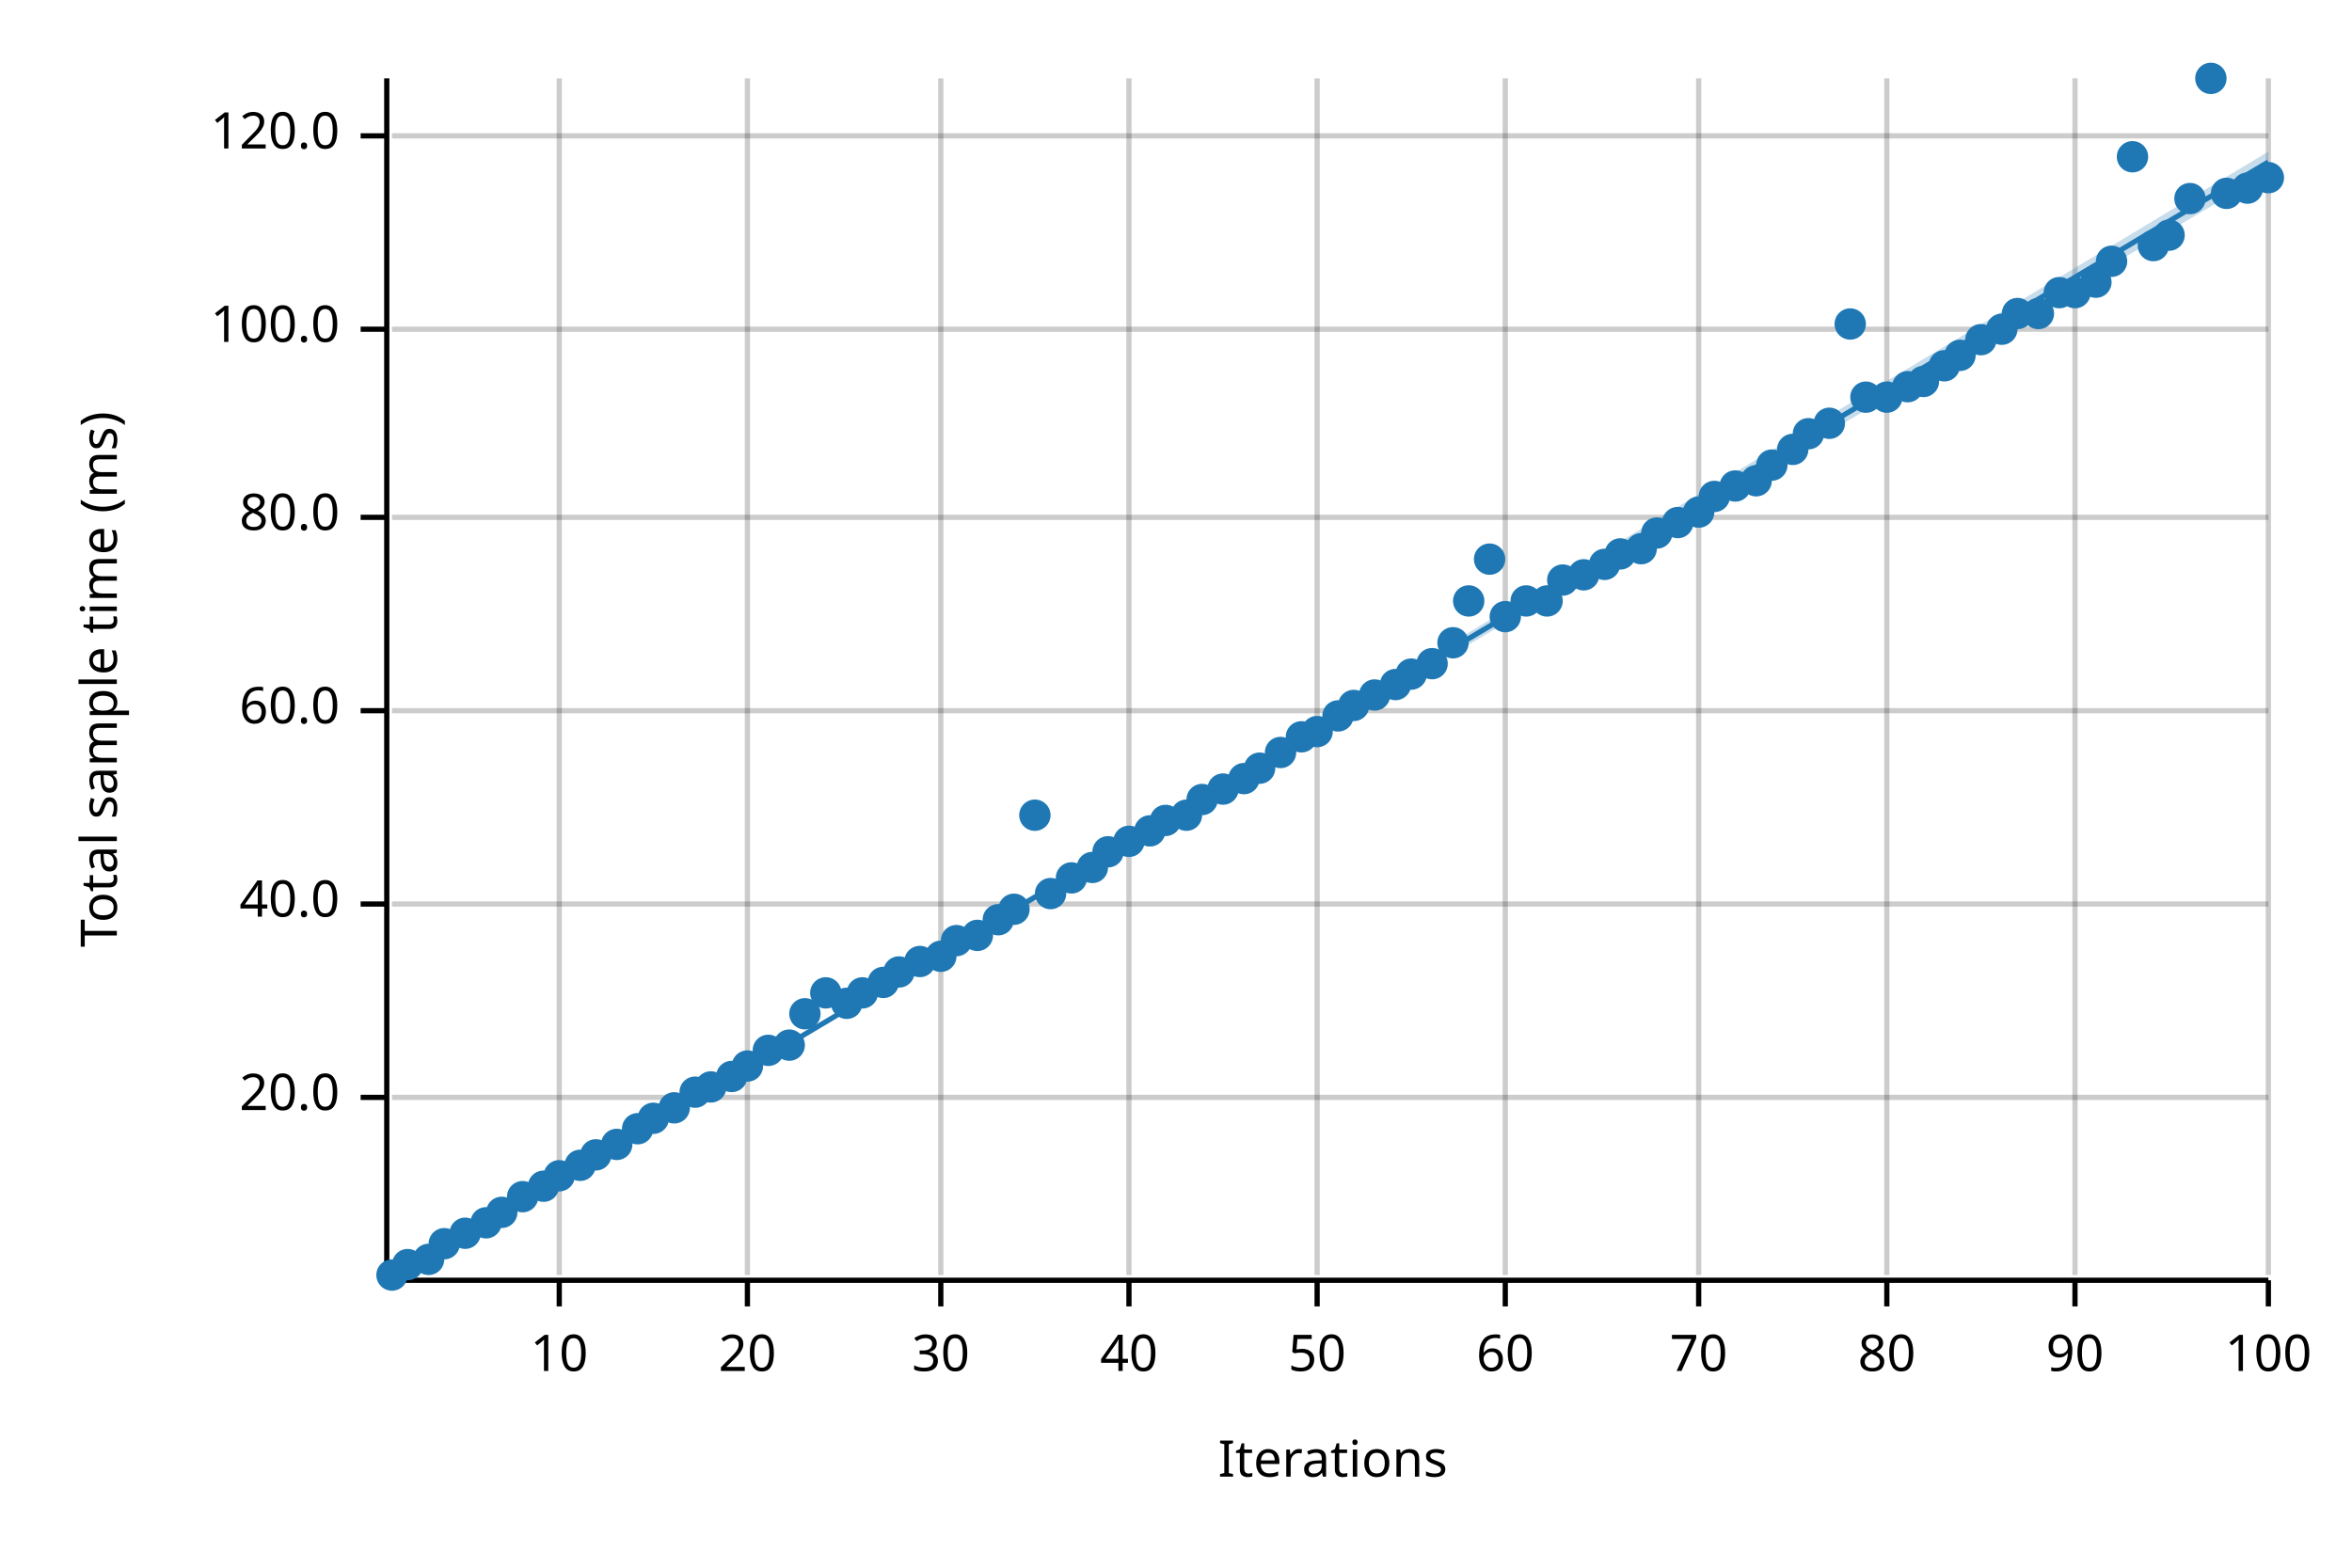
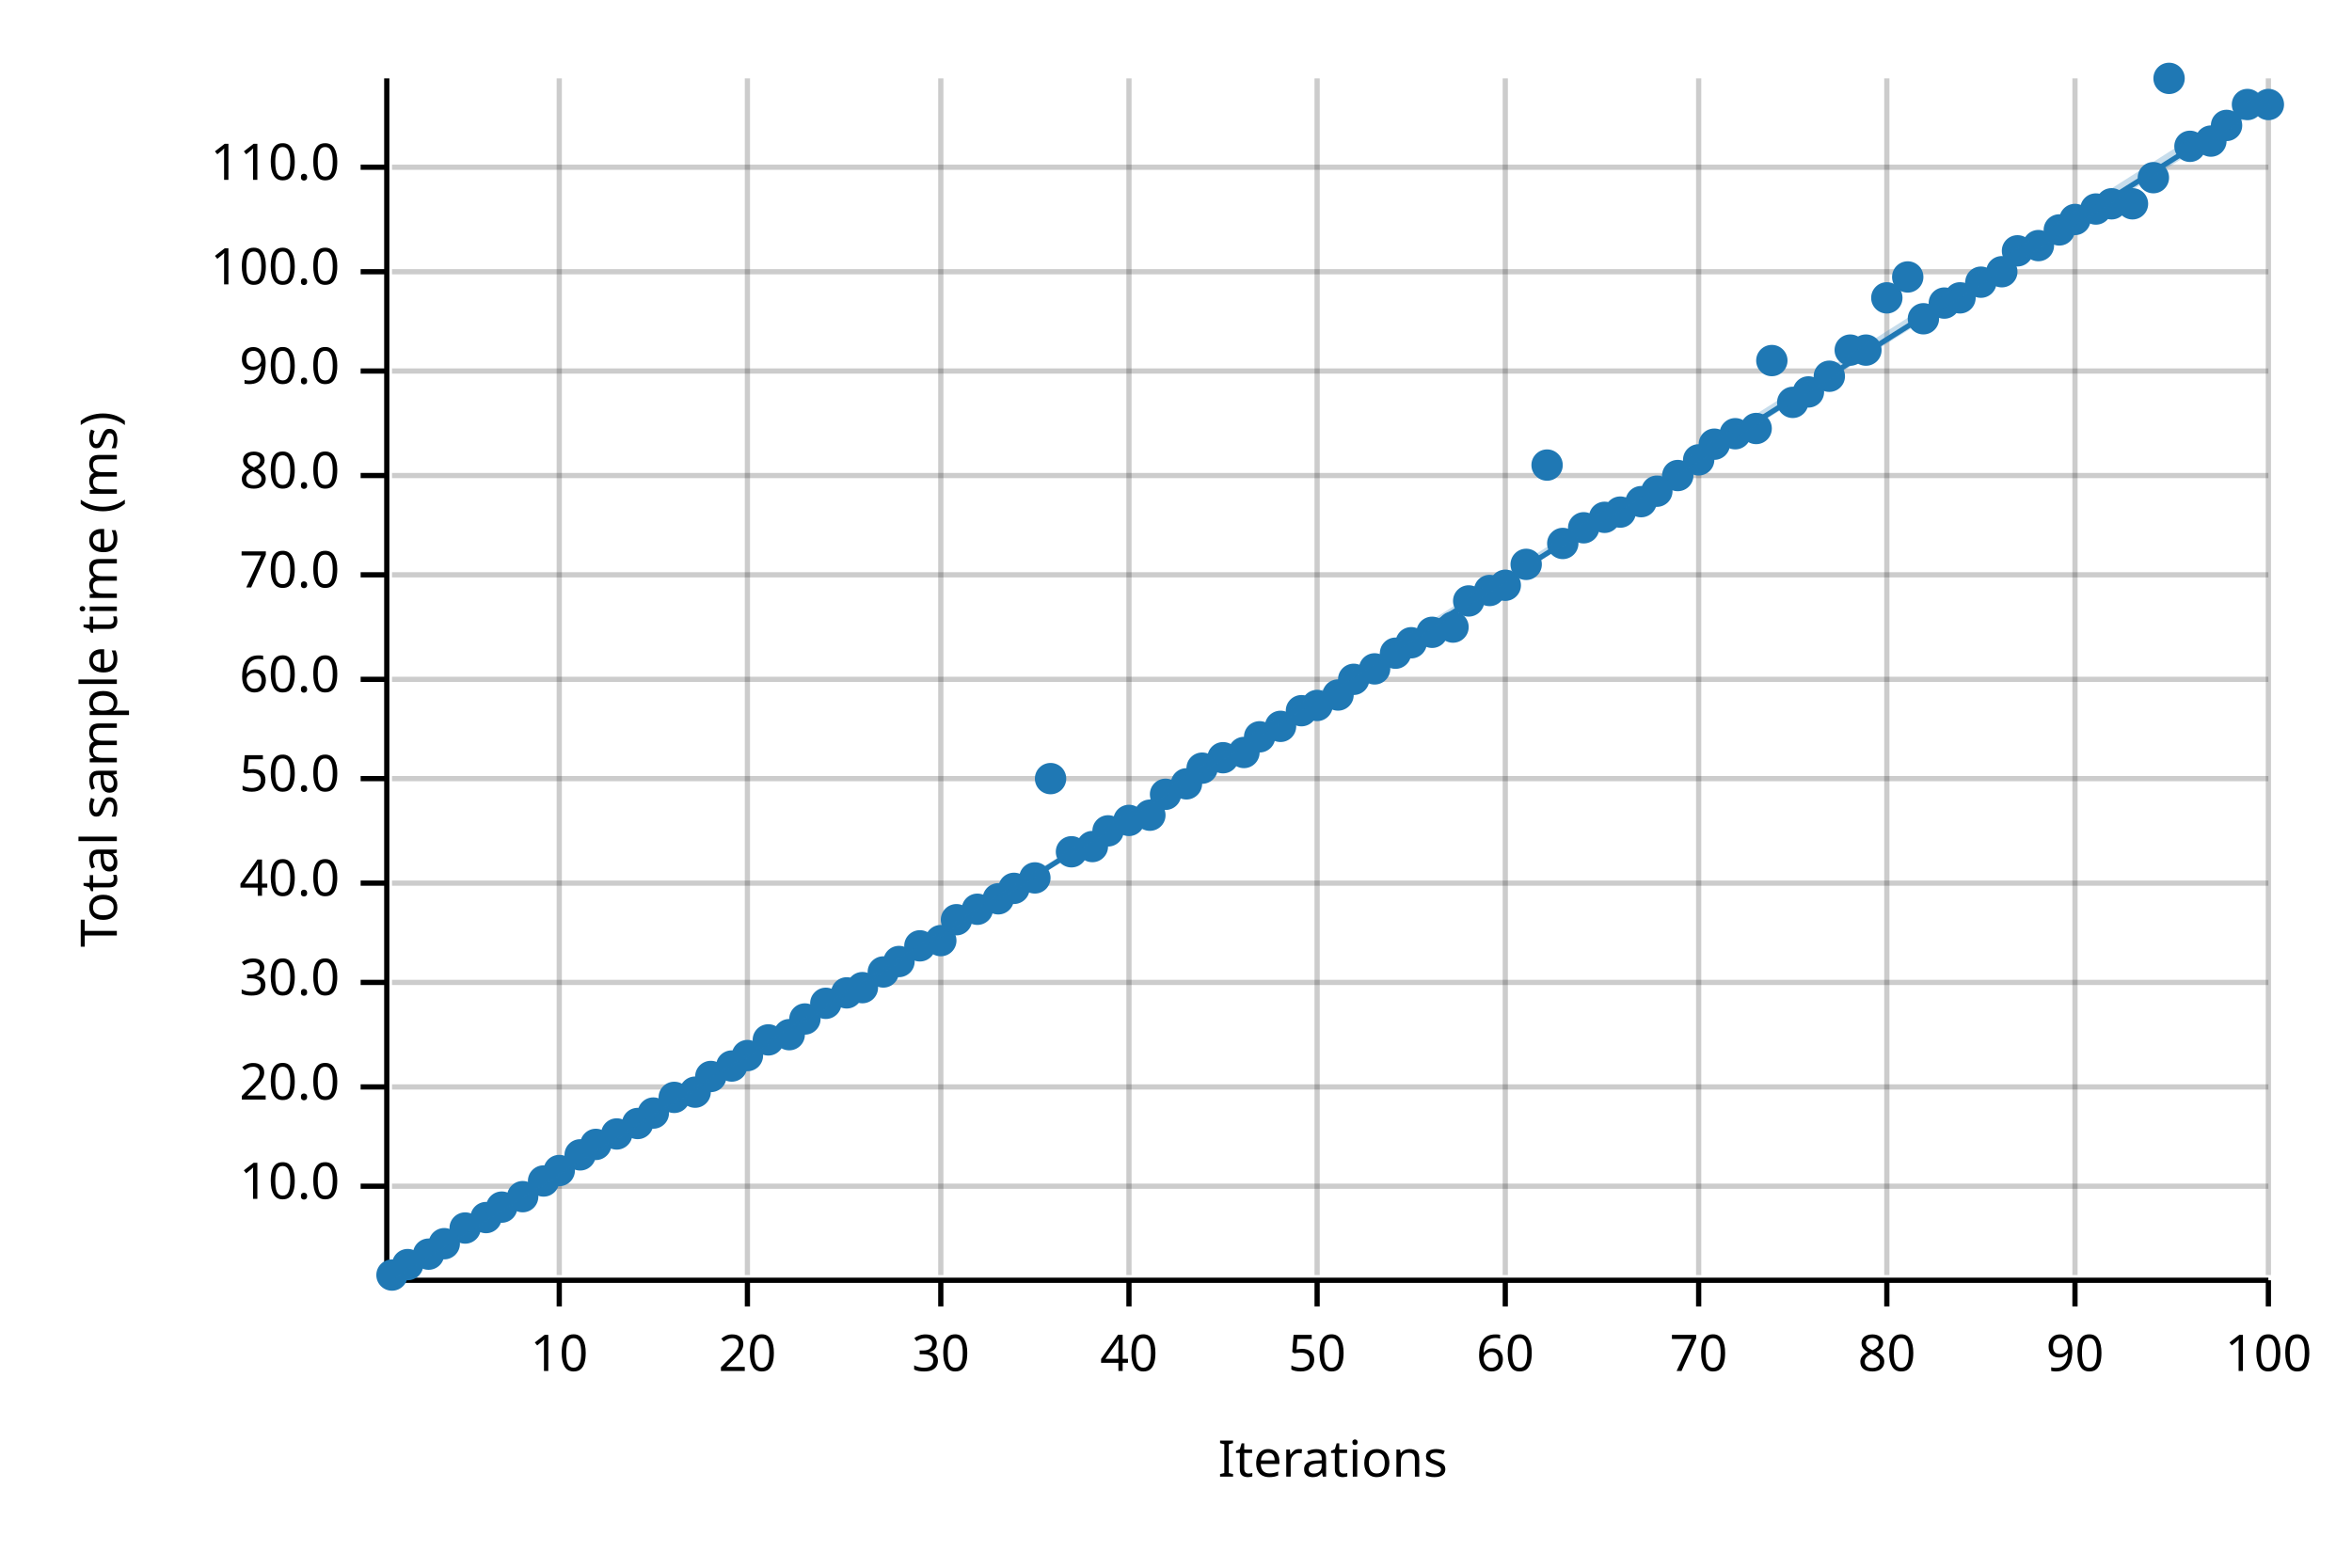
<svg xmlns="http://www.w3.org/2000/svg" width="450" height="300" viewBox="0 0 450 300">
  <text x="15" y="130" dy="0.76em" text-anchor="middle" font-family="sans-serif" font-size="9.677" opacity="1" fill="#000000" transform="rotate(270, 15, 130)">
Total sample time (ms)
</text>
  <text x="255" y="285" dy="-0.5ex" text-anchor="middle" font-family="sans-serif" font-size="9.677" opacity="1" fill="#000000">
Iterations
</text>
  <line opacity="0.2" stroke="#000000" stroke-width="1" x1="107" y1="244" x2="107" y2="15" />
  <line opacity="0.2" stroke="#000000" stroke-width="1" x1="143" y1="244" x2="143" y2="15" />
  <line opacity="0.2" stroke="#000000" stroke-width="1" x1="180" y1="244" x2="180" y2="15" />
  <line opacity="0.2" stroke="#000000" stroke-width="1" x1="216" y1="244" x2="216" y2="15" />
  <line opacity="0.2" stroke="#000000" stroke-width="1" x1="252" y1="244" x2="252" y2="15" />
  <line opacity="0.2" stroke="#000000" stroke-width="1" x1="288" y1="244" x2="288" y2="15" />
  <line opacity="0.2" stroke="#000000" stroke-width="1" x1="325" y1="244" x2="325" y2="15" />
  <line opacity="0.2" stroke="#000000" stroke-width="1" x1="361" y1="244" x2="361" y2="15" />
  <line opacity="0.2" stroke="#000000" stroke-width="1" x1="397" y1="244" x2="397" y2="15" />
  <line opacity="0.2" stroke="#000000" stroke-width="1" x1="434" y1="244" x2="434" y2="15" />
-   <line opacity="0.2" stroke="#000000" stroke-width="1" x1="75" y1="210" x2="434" y2="210" />
-   <line opacity="0.2" stroke="#000000" stroke-width="1" x1="75" y1="173" x2="434" y2="173" />
-   <line opacity="0.2" stroke="#000000" stroke-width="1" x1="75" y1="136" x2="434" y2="136" />
-   <line opacity="0.2" stroke="#000000" stroke-width="1" x1="75" y1="99" x2="434" y2="99" />
-   <line opacity="0.2" stroke="#000000" stroke-width="1" x1="75" y1="63" x2="434" y2="63" />
-   <line opacity="0.2" stroke="#000000" stroke-width="1" x1="75" y1="26" x2="434" y2="26" />
+   <line opacity="0.2" stroke="#000000" stroke-width="1" x1="75" y1="227" x2="434" y2="227" />
+   <line opacity="0.2" stroke="#000000" stroke-width="1" x1="75" y1="208" x2="434" y2="208" />
+   <line opacity="0.2" stroke="#000000" stroke-width="1" x1="75" y1="188" x2="434" y2="188" />
+   <line opacity="0.2" stroke="#000000" stroke-width="1" x1="75" y1="169" x2="434" y2="169" />
+   <line opacity="0.2" stroke="#000000" stroke-width="1" x1="75" y1="149" x2="434" y2="149" />
+   <line opacity="0.2" stroke="#000000" stroke-width="1" x1="75" y1="130" x2="434" y2="130" />
+   <line opacity="0.2" stroke="#000000" stroke-width="1" x1="75" y1="110" x2="434" y2="110" />
+   <line opacity="0.2" stroke="#000000" stroke-width="1" x1="75" y1="91" x2="434" y2="91" />
+   <line opacity="0.2" stroke="#000000" stroke-width="1" x1="75" y1="71" x2="434" y2="71" />
+   <line opacity="0.2" stroke="#000000" stroke-width="1" x1="75" y1="52" x2="434" y2="52" />
+   <line opacity="0.2" stroke="#000000" stroke-width="1" x1="75" y1="32" x2="434" y2="32" />
  <polyline fill="none" opacity="1" stroke="#000000" stroke-width="1" points="74,15 74,244 " />
-   <text x="65" y="210" dy="0.5ex" text-anchor="end" font-family="sans-serif" font-size="9.677" opacity="1" fill="#000000">
+   <text x="65" y="227" dy="0.5ex" text-anchor="end" font-family="sans-serif" font-size="9.677" opacity="1" fill="#000000">
+ 10.0
+ </text>
+   <polyline fill="none" opacity="1" stroke="#000000" stroke-width="1" points="69,227 74,227 " />
+   <text x="65" y="208" dy="0.5ex" text-anchor="end" font-family="sans-serif" font-size="9.677" opacity="1" fill="#000000">
20.0
</text>
-   <polyline fill="none" opacity="1" stroke="#000000" stroke-width="1" points="69,210 74,210 " />
-   <text x="65" y="173" dy="0.5ex" text-anchor="end" font-family="sans-serif" font-size="9.677" opacity="1" fill="#000000">
+   <polyline fill="none" opacity="1" stroke="#000000" stroke-width="1" points="69,208 74,208 " />
+   <text x="65" y="188" dy="0.5ex" text-anchor="end" font-family="sans-serif" font-size="9.677" opacity="1" fill="#000000">
+ 30.0
+ </text>
+   <polyline fill="none" opacity="1" stroke="#000000" stroke-width="1" points="69,188 74,188 " />
+   <text x="65" y="169" dy="0.5ex" text-anchor="end" font-family="sans-serif" font-size="9.677" opacity="1" fill="#000000">
40.0
</text>
-   <polyline fill="none" opacity="1" stroke="#000000" stroke-width="1" points="69,173 74,173 " />
-   <text x="65" y="136" dy="0.5ex" text-anchor="end" font-family="sans-serif" font-size="9.677" opacity="1" fill="#000000">
+   <polyline fill="none" opacity="1" stroke="#000000" stroke-width="1" points="69,169 74,169 " />
+   <text x="65" y="149" dy="0.5ex" text-anchor="end" font-family="sans-serif" font-size="9.677" opacity="1" fill="#000000">
+ 50.0
+ </text>
+   <polyline fill="none" opacity="1" stroke="#000000" stroke-width="1" points="69,149 74,149 " />
+   <text x="65" y="130" dy="0.5ex" text-anchor="end" font-family="sans-serif" font-size="9.677" opacity="1" fill="#000000">
60.0
</text>
-   <polyline fill="none" opacity="1" stroke="#000000" stroke-width="1" points="69,136 74,136 " />
-   <text x="65" y="99" dy="0.5ex" text-anchor="end" font-family="sans-serif" font-size="9.677" opacity="1" fill="#000000">
+   <polyline fill="none" opacity="1" stroke="#000000" stroke-width="1" points="69,130 74,130 " />
+   <text x="65" y="110" dy="0.5ex" text-anchor="end" font-family="sans-serif" font-size="9.677" opacity="1" fill="#000000">
+ 70.0
+ </text>
+   <polyline fill="none" opacity="1" stroke="#000000" stroke-width="1" points="69,110 74,110 " />
+   <text x="65" y="91" dy="0.5ex" text-anchor="end" font-family="sans-serif" font-size="9.677" opacity="1" fill="#000000">
80.0
</text>
-   <polyline fill="none" opacity="1" stroke="#000000" stroke-width="1" points="69,99 74,99 " />
-   <text x="65" y="63" dy="0.5ex" text-anchor="end" font-family="sans-serif" font-size="9.677" opacity="1" fill="#000000">
+   <polyline fill="none" opacity="1" stroke="#000000" stroke-width="1" points="69,91 74,91 " />
+   <text x="65" y="71" dy="0.5ex" text-anchor="end" font-family="sans-serif" font-size="9.677" opacity="1" fill="#000000">
+ 90.0
+ </text>
+   <polyline fill="none" opacity="1" stroke="#000000" stroke-width="1" points="69,71 74,71 " />
+   <text x="65" y="52" dy="0.5ex" text-anchor="end" font-family="sans-serif" font-size="9.677" opacity="1" fill="#000000">
100.0
</text>
-   <polyline fill="none" opacity="1" stroke="#000000" stroke-width="1" points="69,63 74,63 " />
-   <text x="65" y="26" dy="0.5ex" text-anchor="end" font-family="sans-serif" font-size="9.677" opacity="1" fill="#000000">
- 120.0
- </text>
-   <polyline fill="none" opacity="1" stroke="#000000" stroke-width="1" points="69,26 74,26 " />
+   <polyline fill="none" opacity="1" stroke="#000000" stroke-width="1" points="69,52 74,52 " />
+   <text x="65" y="32" dy="0.5ex" text-anchor="end" font-family="sans-serif" font-size="9.677" opacity="1" fill="#000000">
+ 110.0
+ </text>
+   <polyline fill="none" opacity="1" stroke="#000000" stroke-width="1" points="69,32 74,32 " />
  <polyline fill="none" opacity="1" stroke="#000000" stroke-width="1" points="75,245 434,245 " />
  <text x="107" y="255" dy="0.76em" text-anchor="middle" font-family="sans-serif" font-size="9.677" opacity="1" fill="#000000">
10
</text>
  <polyline fill="none" opacity="1" stroke="#000000" stroke-width="1" points="107,245 107,250 " />
  <text x="143" y="255" dy="0.76em" text-anchor="middle" font-family="sans-serif" font-size="9.677" opacity="1" fill="#000000">
20
</text>
  <polyline fill="none" opacity="1" stroke="#000000" stroke-width="1" points="143,245 143,250 " />
  <text x="180" y="255" dy="0.76em" text-anchor="middle" font-family="sans-serif" font-size="9.677" opacity="1" fill="#000000">
30
</text>
  <polyline fill="none" opacity="1" stroke="#000000" stroke-width="1" points="180,245 180,250 " />
  <text x="216" y="255" dy="0.76em" text-anchor="middle" font-family="sans-serif" font-size="9.677" opacity="1" fill="#000000">
40
</text>
  <polyline fill="none" opacity="1" stroke="#000000" stroke-width="1" points="216,245 216,250 " />
  <text x="252" y="255" dy="0.76em" text-anchor="middle" font-family="sans-serif" font-size="9.677" opacity="1" fill="#000000">
50
</text>
  <polyline fill="none" opacity="1" stroke="#000000" stroke-width="1" points="252,245 252,250 " />
  <text x="288" y="255" dy="0.76em" text-anchor="middle" font-family="sans-serif" font-size="9.677" opacity="1" fill="#000000">
60
</text>
  <polyline fill="none" opacity="1" stroke="#000000" stroke-width="1" points="288,245 288,250 " />
  <text x="325" y="255" dy="0.76em" text-anchor="middle" font-family="sans-serif" font-size="9.677" opacity="1" fill="#000000">
70
</text>
  <polyline fill="none" opacity="1" stroke="#000000" stroke-width="1" points="325,245 325,250 " />
  <text x="361" y="255" dy="0.76em" text-anchor="middle" font-family="sans-serif" font-size="9.677" opacity="1" fill="#000000">
80
</text>
  <polyline fill="none" opacity="1" stroke="#000000" stroke-width="1" points="361,245 361,250 " />
  <text x="397" y="255" dy="0.76em" text-anchor="middle" font-family="sans-serif" font-size="9.677" opacity="1" fill="#000000">
90
</text>
  <polyline fill="none" opacity="1" stroke="#000000" stroke-width="1" points="397,245 397,250 " />
  <text x="434" y="255" dy="0.76em" text-anchor="middle" font-family="sans-serif" font-size="9.677" opacity="1" fill="#000000">
100
</text>
  <polyline fill="none" opacity="1" stroke="#000000" stroke-width="1" points="434,245 434,250 " />
  <circle cx="75" cy="244" r="3" opacity="1" fill="#1F78B4" stroke="none" stroke-width="1" />
  <circle cx="78" cy="242" r="3" opacity="1" fill="#1F78B4" stroke="none" stroke-width="1" />
-   <circle cx="82" cy="241" r="3" opacity="1" fill="#1F78B4" stroke="none" stroke-width="1" />
+   <circle cx="82" cy="240" r="3" opacity="1" fill="#1F78B4" stroke="none" stroke-width="1" />
  <circle cx="85" cy="238" r="3" opacity="1" fill="#1F78B4" stroke="none" stroke-width="1" />
-   <circle cx="89" cy="236" r="3" opacity="1" fill="#1F78B4" stroke="none" stroke-width="1" />
-   <circle cx="93" cy="234" r="3" opacity="1" fill="#1F78B4" stroke="none" stroke-width="1" />
-   <circle cx="96" cy="232" r="3" opacity="1" fill="#1F78B4" stroke="none" stroke-width="1" />
+   <circle cx="89" cy="235" r="3" opacity="1" fill="#1F78B4" stroke="none" stroke-width="1" />
+   <circle cx="93" cy="233" r="3" opacity="1" fill="#1F78B4" stroke="none" stroke-width="1" />
+   <circle cx="96" cy="231" r="3" opacity="1" fill="#1F78B4" stroke="none" stroke-width="1" />
  <circle cx="100" cy="229" r="3" opacity="1" fill="#1F78B4" stroke="none" stroke-width="1" />
-   <circle cx="104" cy="227" r="3" opacity="1" fill="#1F78B4" stroke="none" stroke-width="1" />
-   <circle cx="107" cy="225" r="3" opacity="1" fill="#1F78B4" stroke="none" stroke-width="1" />
-   <circle cx="111" cy="223" r="3" opacity="1" fill="#1F78B4" stroke="none" stroke-width="1" />
-   <circle cx="114" cy="221" r="3" opacity="1" fill="#1F78B4" stroke="none" stroke-width="1" />
-   <circle cx="118" cy="219" r="3" opacity="1" fill="#1F78B4" stroke="none" stroke-width="1" />
-   <circle cx="122" cy="216" r="3" opacity="1" fill="#1F78B4" stroke="none" stroke-width="1" />
-   <circle cx="125" cy="214" r="3" opacity="1" fill="#1F78B4" stroke="none" stroke-width="1" />
-   <circle cx="129" cy="212" r="3" opacity="1" fill="#1F78B4" stroke="none" stroke-width="1" />
+   <circle cx="104" cy="226" r="3" opacity="1" fill="#1F78B4" stroke="none" stroke-width="1" />
+   <circle cx="107" cy="224" r="3" opacity="1" fill="#1F78B4" stroke="none" stroke-width="1" />
+   <circle cx="111" cy="221" r="3" opacity="1" fill="#1F78B4" stroke="none" stroke-width="1" />
+   <circle cx="114" cy="219" r="3" opacity="1" fill="#1F78B4" stroke="none" stroke-width="1" />
+   <circle cx="118" cy="217" r="3" opacity="1" fill="#1F78B4" stroke="none" stroke-width="1" />
+   <circle cx="122" cy="215" r="3" opacity="1" fill="#1F78B4" stroke="none" stroke-width="1" />
+   <circle cx="125" cy="213" r="3" opacity="1" fill="#1F78B4" stroke="none" stroke-width="1" />
+   <circle cx="129" cy="210" r="3" opacity="1" fill="#1F78B4" stroke="none" stroke-width="1" />
  <circle cx="133" cy="209" r="3" opacity="1" fill="#1F78B4" stroke="none" stroke-width="1" />
-   <circle cx="136" cy="208" r="3" opacity="1" fill="#1F78B4" stroke="none" stroke-width="1" />
-   <circle cx="140" cy="206" r="3" opacity="1" fill="#1F78B4" stroke="none" stroke-width="1" />
-   <circle cx="143" cy="204" r="3" opacity="1" fill="#1F78B4" stroke="none" stroke-width="1" />
-   <circle cx="147" cy="201" r="3" opacity="1" fill="#1F78B4" stroke="none" stroke-width="1" />
-   <circle cx="151" cy="200" r="3" opacity="1" fill="#1F78B4" stroke="none" stroke-width="1" />
-   <circle cx="154" cy="194" r="3" opacity="1" fill="#1F78B4" stroke="none" stroke-width="1" />
-   <circle cx="158" cy="190" r="3" opacity="1" fill="#1F78B4" stroke="none" stroke-width="1" />
-   <circle cx="162" cy="192" r="3" opacity="1" fill="#1F78B4" stroke="none" stroke-width="1" />
-   <circle cx="165" cy="190" r="3" opacity="1" fill="#1F78B4" stroke="none" stroke-width="1" />
-   <circle cx="169" cy="188" r="3" opacity="1" fill="#1F78B4" stroke="none" stroke-width="1" />
-   <circle cx="172" cy="186" r="3" opacity="1" fill="#1F78B4" stroke="none" stroke-width="1" />
-   <circle cx="176" cy="184" r="3" opacity="1" fill="#1F78B4" stroke="none" stroke-width="1" />
-   <circle cx="180" cy="183" r="3" opacity="1" fill="#1F78B4" stroke="none" stroke-width="1" />
-   <circle cx="183" cy="180" r="3" opacity="1" fill="#1F78B4" stroke="none" stroke-width="1" />
-   <circle cx="187" cy="179" r="3" opacity="1" fill="#1F78B4" stroke="none" stroke-width="1" />
-   <circle cx="191" cy="176" r="3" opacity="1" fill="#1F78B4" stroke="none" stroke-width="1" />
-   <circle cx="194" cy="174" r="3" opacity="1" fill="#1F78B4" stroke="none" stroke-width="1" />
-   <circle cx="198" cy="156" r="3" opacity="1" fill="#1F78B4" stroke="none" stroke-width="1" />
-   <circle cx="201" cy="171" r="3" opacity="1" fill="#1F78B4" stroke="none" stroke-width="1" />
-   <circle cx="205" cy="168" r="3" opacity="1" fill="#1F78B4" stroke="none" stroke-width="1" />
-   <circle cx="209" cy="166" r="3" opacity="1" fill="#1F78B4" stroke="none" stroke-width="1" />
-   <circle cx="212" cy="163" r="3" opacity="1" fill="#1F78B4" stroke="none" stroke-width="1" />
-   <circle cx="216" cy="161" r="3" opacity="1" fill="#1F78B4" stroke="none" stroke-width="1" />
-   <circle cx="220" cy="159" r="3" opacity="1" fill="#1F78B4" stroke="none" stroke-width="1" />
-   <circle cx="223" cy="157" r="3" opacity="1" fill="#1F78B4" stroke="none" stroke-width="1" />
-   <circle cx="227" cy="156" r="3" opacity="1" fill="#1F78B4" stroke="none" stroke-width="1" />
-   <circle cx="230" cy="153" r="3" opacity="1" fill="#1F78B4" stroke="none" stroke-width="1" />
-   <circle cx="234" cy="151" r="3" opacity="1" fill="#1F78B4" stroke="none" stroke-width="1" />
-   <circle cx="238" cy="149" r="3" opacity="1" fill="#1F78B4" stroke="none" stroke-width="1" />
-   <circle cx="241" cy="147" r="3" opacity="1" fill="#1F78B4" stroke="none" stroke-width="1" />
-   <circle cx="245" cy="144" r="3" opacity="1" fill="#1F78B4" stroke="none" stroke-width="1" />
-   <circle cx="249" cy="141" r="3" opacity="1" fill="#1F78B4" stroke="none" stroke-width="1" />
-   <circle cx="252" cy="140" r="3" opacity="1" fill="#1F78B4" stroke="none" stroke-width="1" />
-   <circle cx="256" cy="137" r="3" opacity="1" fill="#1F78B4" stroke="none" stroke-width="1" />
-   <circle cx="259" cy="135" r="3" opacity="1" fill="#1F78B4" stroke="none" stroke-width="1" />
-   <circle cx="263" cy="133" r="3" opacity="1" fill="#1F78B4" stroke="none" stroke-width="1" />
-   <circle cx="267" cy="131" r="3" opacity="1" fill="#1F78B4" stroke="none" stroke-width="1" />
-   <circle cx="270" cy="129" r="3" opacity="1" fill="#1F78B4" stroke="none" stroke-width="1" />
-   <circle cx="274" cy="127" r="3" opacity="1" fill="#1F78B4" stroke="none" stroke-width="1" />
-   <circle cx="278" cy="123" r="3" opacity="1" fill="#1F78B4" stroke="none" stroke-width="1" />
+   <circle cx="136" cy="206" r="3" opacity="1" fill="#1F78B4" stroke="none" stroke-width="1" />
+   <circle cx="140" cy="204" r="3" opacity="1" fill="#1F78B4" stroke="none" stroke-width="1" />
+   <circle cx="143" cy="202" r="3" opacity="1" fill="#1F78B4" stroke="none" stroke-width="1" />
+   <circle cx="147" cy="199" r="3" opacity="1" fill="#1F78B4" stroke="none" stroke-width="1" />
+   <circle cx="151" cy="198" r="3" opacity="1" fill="#1F78B4" stroke="none" stroke-width="1" />
+   <circle cx="154" cy="195" r="3" opacity="1" fill="#1F78B4" stroke="none" stroke-width="1" />
+   <circle cx="158" cy="192" r="3" opacity="1" fill="#1F78B4" stroke="none" stroke-width="1" />
+   <circle cx="162" cy="190" r="3" opacity="1" fill="#1F78B4" stroke="none" stroke-width="1" />
+   <circle cx="165" cy="189" r="3" opacity="1" fill="#1F78B4" stroke="none" stroke-width="1" />
+   <circle cx="169" cy="186" r="3" opacity="1" fill="#1F78B4" stroke="none" stroke-width="1" />
+   <circle cx="172" cy="184" r="3" opacity="1" fill="#1F78B4" stroke="none" stroke-width="1" />
+   <circle cx="176" cy="181" r="3" opacity="1" fill="#1F78B4" stroke="none" stroke-width="1" />
+   <circle cx="180" cy="180" r="3" opacity="1" fill="#1F78B4" stroke="none" stroke-width="1" />
+   <circle cx="183" cy="176" r="3" opacity="1" fill="#1F78B4" stroke="none" stroke-width="1" />
+   <circle cx="187" cy="174" r="3" opacity="1" fill="#1F78B4" stroke="none" stroke-width="1" />
+   <circle cx="191" cy="172" r="3" opacity="1" fill="#1F78B4" stroke="none" stroke-width="1" />
+   <circle cx="194" cy="170" r="3" opacity="1" fill="#1F78B4" stroke="none" stroke-width="1" />
+   <circle cx="198" cy="168" r="3" opacity="1" fill="#1F78B4" stroke="none" stroke-width="1" />
+   <circle cx="201" cy="149" r="3" opacity="1" fill="#1F78B4" stroke="none" stroke-width="1" />
+   <circle cx="205" cy="163" r="3" opacity="1" fill="#1F78B4" stroke="none" stroke-width="1" />
+   <circle cx="209" cy="162" r="3" opacity="1" fill="#1F78B4" stroke="none" stroke-width="1" />
+   <circle cx="212" cy="159" r="3" opacity="1" fill="#1F78B4" stroke="none" stroke-width="1" />
+   <circle cx="216" cy="157" r="3" opacity="1" fill="#1F78B4" stroke="none" stroke-width="1" />
+   <circle cx="220" cy="156" r="3" opacity="1" fill="#1F78B4" stroke="none" stroke-width="1" />
+   <circle cx="223" cy="152" r="3" opacity="1" fill="#1F78B4" stroke="none" stroke-width="1" />
+   <circle cx="227" cy="150" r="3" opacity="1" fill="#1F78B4" stroke="none" stroke-width="1" />
+   <circle cx="230" cy="147" r="3" opacity="1" fill="#1F78B4" stroke="none" stroke-width="1" />
+   <circle cx="234" cy="145" r="3" opacity="1" fill="#1F78B4" stroke="none" stroke-width="1" />
+   <circle cx="238" cy="144" r="3" opacity="1" fill="#1F78B4" stroke="none" stroke-width="1" />
+   <circle cx="241" cy="141" r="3" opacity="1" fill="#1F78B4" stroke="none" stroke-width="1" />
+   <circle cx="245" cy="139" r="3" opacity="1" fill="#1F78B4" stroke="none" stroke-width="1" />
+   <circle cx="249" cy="136" r="3" opacity="1" fill="#1F78B4" stroke="none" stroke-width="1" />
+   <circle cx="252" cy="135" r="3" opacity="1" fill="#1F78B4" stroke="none" stroke-width="1" />
+   <circle cx="256" cy="133" r="3" opacity="1" fill="#1F78B4" stroke="none" stroke-width="1" />
+   <circle cx="259" cy="130" r="3" opacity="1" fill="#1F78B4" stroke="none" stroke-width="1" />
+   <circle cx="263" cy="128" r="3" opacity="1" fill="#1F78B4" stroke="none" stroke-width="1" />
+   <circle cx="267" cy="125" r="3" opacity="1" fill="#1F78B4" stroke="none" stroke-width="1" />
+   <circle cx="270" cy="123" r="3" opacity="1" fill="#1F78B4" stroke="none" stroke-width="1" />
+   <circle cx="274" cy="121" r="3" opacity="1" fill="#1F78B4" stroke="none" stroke-width="1" />
+   <circle cx="278" cy="120" r="3" opacity="1" fill="#1F78B4" stroke="none" stroke-width="1" />
  <circle cx="281" cy="115" r="3" opacity="1" fill="#1F78B4" stroke="none" stroke-width="1" />
-   <circle cx="285" cy="107" r="3" opacity="1" fill="#1F78B4" stroke="none" stroke-width="1" />
-   <circle cx="288" cy="118" r="3" opacity="1" fill="#1F78B4" stroke="none" stroke-width="1" />
-   <circle cx="292" cy="115" r="3" opacity="1" fill="#1F78B4" stroke="none" stroke-width="1" />
-   <circle cx="296" cy="115" r="3" opacity="1" fill="#1F78B4" stroke="none" stroke-width="1" />
-   <circle cx="299" cy="111" r="3" opacity="1" fill="#1F78B4" stroke="none" stroke-width="1" />
-   <circle cx="303" cy="110" r="3" opacity="1" fill="#1F78B4" stroke="none" stroke-width="1" />
-   <circle cx="307" cy="108" r="3" opacity="1" fill="#1F78B4" stroke="none" stroke-width="1" />
-   <circle cx="310" cy="106" r="3" opacity="1" fill="#1F78B4" stroke="none" stroke-width="1" />
-   <circle cx="314" cy="105" r="3" opacity="1" fill="#1F78B4" stroke="none" stroke-width="1" />
-   <circle cx="317" cy="102" r="3" opacity="1" fill="#1F78B4" stroke="none" stroke-width="1" />
-   <circle cx="321" cy="100" r="3" opacity="1" fill="#1F78B4" stroke="none" stroke-width="1" />
-   <circle cx="325" cy="98" r="3" opacity="1" fill="#1F78B4" stroke="none" stroke-width="1" />
-   <circle cx="328" cy="95" r="3" opacity="1" fill="#1F78B4" stroke="none" stroke-width="1" />
-   <circle cx="332" cy="93" r="3" opacity="1" fill="#1F78B4" stroke="none" stroke-width="1" />
-   <circle cx="336" cy="92" r="3" opacity="1" fill="#1F78B4" stroke="none" stroke-width="1" />
-   <circle cx="339" cy="89" r="3" opacity="1" fill="#1F78B4" stroke="none" stroke-width="1" />
-   <circle cx="343" cy="86" r="3" opacity="1" fill="#1F78B4" stroke="none" stroke-width="1" />
-   <circle cx="346" cy="83" r="3" opacity="1" fill="#1F78B4" stroke="none" stroke-width="1" />
-   <circle cx="350" cy="81" r="3" opacity="1" fill="#1F78B4" stroke="none" stroke-width="1" />
-   <circle cx="354" cy="62" r="3" opacity="1" fill="#1F78B4" stroke="none" stroke-width="1" />
-   <circle cx="357" cy="76" r="3" opacity="1" fill="#1F78B4" stroke="none" stroke-width="1" />
-   <circle cx="361" cy="76" r="3" opacity="1" fill="#1F78B4" stroke="none" stroke-width="1" />
-   <circle cx="365" cy="74" r="3" opacity="1" fill="#1F78B4" stroke="none" stroke-width="1" />
-   <circle cx="368" cy="73" r="3" opacity="1" fill="#1F78B4" stroke="none" stroke-width="1" />
-   <circle cx="372" cy="70" r="3" opacity="1" fill="#1F78B4" stroke="none" stroke-width="1" />
-   <circle cx="375" cy="68" r="3" opacity="1" fill="#1F78B4" stroke="none" stroke-width="1" />
-   <circle cx="379" cy="65" r="3" opacity="1" fill="#1F78B4" stroke="none" stroke-width="1" />
-   <circle cx="383" cy="63" r="3" opacity="1" fill="#1F78B4" stroke="none" stroke-width="1" />
-   <circle cx="386" cy="60" r="3" opacity="1" fill="#1F78B4" stroke="none" stroke-width="1" />
-   <circle cx="390" cy="60" r="3" opacity="1" fill="#1F78B4" stroke="none" stroke-width="1" />
-   <circle cx="394" cy="56" r="3" opacity="1" fill="#1F78B4" stroke="none" stroke-width="1" />
-   <circle cx="397" cy="56" r="3" opacity="1" fill="#1F78B4" stroke="none" stroke-width="1" />
-   <circle cx="401" cy="54" r="3" opacity="1" fill="#1F78B4" stroke="none" stroke-width="1" />
-   <circle cx="404" cy="50" r="3" opacity="1" fill="#1F78B4" stroke="none" stroke-width="1" />
-   <circle cx="408" cy="30" r="3" opacity="1" fill="#1F78B4" stroke="none" stroke-width="1" />
-   <circle cx="412" cy="47" r="3" opacity="1" fill="#1F78B4" stroke="none" stroke-width="1" />
-   <circle cx="415" cy="45" r="3" opacity="1" fill="#1F78B4" stroke="none" stroke-width="1" />
-   <circle cx="419" cy="38" r="3" opacity="1" fill="#1F78B4" stroke="none" stroke-width="1" />
-   <circle cx="423" cy="15" r="3" opacity="1" fill="#1F78B4" stroke="none" stroke-width="1" />
-   <circle cx="426" cy="37" r="3" opacity="1" fill="#1F78B4" stroke="none" stroke-width="1" />
-   <circle cx="430" cy="36" r="3" opacity="1" fill="#1F78B4" stroke="none" stroke-width="1" />
-   <circle cx="434" cy="34" r="3" opacity="1" fill="#1F78B4" stroke="none" stroke-width="1" />
-   <polyline fill="none" opacity="1" stroke="#1F78B4" stroke-width="1" points="75,245 434,31 " />
-   <polygon opacity="0.25" fill="#1F78B4" points="75,245 434,33 434,29 " />
+   <circle cx="285" cy="113" r="3" opacity="1" fill="#1F78B4" stroke="none" stroke-width="1" />
+   <circle cx="288" cy="112" r="3" opacity="1" fill="#1F78B4" stroke="none" stroke-width="1" />
+   <circle cx="292" cy="108" r="3" opacity="1" fill="#1F78B4" stroke="none" stroke-width="1" />
+   <circle cx="296" cy="89" r="3" opacity="1" fill="#1F78B4" stroke="none" stroke-width="1" />
+   <circle cx="299" cy="104" r="3" opacity="1" fill="#1F78B4" stroke="none" stroke-width="1" />
+   <circle cx="303" cy="101" r="3" opacity="1" fill="#1F78B4" stroke="none" stroke-width="1" />
+   <circle cx="307" cy="99" r="3" opacity="1" fill="#1F78B4" stroke="none" stroke-width="1" />
+   <circle cx="310" cy="98" r="3" opacity="1" fill="#1F78B4" stroke="none" stroke-width="1" />
+   <circle cx="314" cy="96" r="3" opacity="1" fill="#1F78B4" stroke="none" stroke-width="1" />
+   <circle cx="317" cy="94" r="3" opacity="1" fill="#1F78B4" stroke="none" stroke-width="1" />
+   <circle cx="321" cy="91" r="3" opacity="1" fill="#1F78B4" stroke="none" stroke-width="1" />
+   <circle cx="325" cy="88" r="3" opacity="1" fill="#1F78B4" stroke="none" stroke-width="1" />
+   <circle cx="328" cy="85" r="3" opacity="1" fill="#1F78B4" stroke="none" stroke-width="1" />
+   <circle cx="332" cy="83" r="3" opacity="1" fill="#1F78B4" stroke="none" stroke-width="1" />
+   <circle cx="336" cy="82" r="3" opacity="1" fill="#1F78B4" stroke="none" stroke-width="1" />
+   <circle cx="339" cy="69" r="3" opacity="1" fill="#1F78B4" stroke="none" stroke-width="1" />
+   <circle cx="343" cy="77" r="3" opacity="1" fill="#1F78B4" stroke="none" stroke-width="1" />
+   <circle cx="346" cy="75" r="3" opacity="1" fill="#1F78B4" stroke="none" stroke-width="1" />
+   <circle cx="350" cy="72" r="3" opacity="1" fill="#1F78B4" stroke="none" stroke-width="1" />
+   <circle cx="354" cy="67" r="3" opacity="1" fill="#1F78B4" stroke="none" stroke-width="1" />
+   <circle cx="357" cy="67" r="3" opacity="1" fill="#1F78B4" stroke="none" stroke-width="1" />
+   <circle cx="361" cy="57" r="3" opacity="1" fill="#1F78B4" stroke="none" stroke-width="1" />
+   <circle cx="365" cy="53" r="3" opacity="1" fill="#1F78B4" stroke="none" stroke-width="1" />
+   <circle cx="368" cy="61" r="3" opacity="1" fill="#1F78B4" stroke="none" stroke-width="1" />
+   <circle cx="372" cy="58" r="3" opacity="1" fill="#1F78B4" stroke="none" stroke-width="1" />
+   <circle cx="375" cy="57" r="3" opacity="1" fill="#1F78B4" stroke="none" stroke-width="1" />
+   <circle cx="379" cy="54" r="3" opacity="1" fill="#1F78B4" stroke="none" stroke-width="1" />
+   <circle cx="383" cy="52" r="3" opacity="1" fill="#1F78B4" stroke="none" stroke-width="1" />
+   <circle cx="386" cy="48" r="3" opacity="1" fill="#1F78B4" stroke="none" stroke-width="1" />
+   <circle cx="390" cy="47" r="3" opacity="1" fill="#1F78B4" stroke="none" stroke-width="1" />
+   <circle cx="394" cy="44" r="3" opacity="1" fill="#1F78B4" stroke="none" stroke-width="1" />
+   <circle cx="397" cy="42" r="3" opacity="1" fill="#1F78B4" stroke="none" stroke-width="1" />
+   <circle cx="401" cy="40" r="3" opacity="1" fill="#1F78B4" stroke="none" stroke-width="1" />
+   <circle cx="404" cy="39" r="3" opacity="1" fill="#1F78B4" stroke="none" stroke-width="1" />
+   <circle cx="408" cy="39" r="3" opacity="1" fill="#1F78B4" stroke="none" stroke-width="1" />
+   <circle cx="412" cy="34" r="3" opacity="1" fill="#1F78B4" stroke="none" stroke-width="1" />
+   <circle cx="415" cy="15" r="3" opacity="1" fill="#1F78B4" stroke="none" stroke-width="1" />
+   <circle cx="419" cy="28" r="3" opacity="1" fill="#1F78B4" stroke="none" stroke-width="1" />
+   <circle cx="423" cy="27" r="3" opacity="1" fill="#1F78B4" stroke="none" stroke-width="1" />
+   <circle cx="426" cy="24" r="3" opacity="1" fill="#1F78B4" stroke="none" stroke-width="1" />
+   <circle cx="430" cy="20" r="3" opacity="1" fill="#1F78B4" stroke="none" stroke-width="1" />
+   <circle cx="434" cy="20" r="3" opacity="1" fill="#1F78B4" stroke="none" stroke-width="1" />
+   <polyline fill="none" opacity="1" stroke="#1F78B4" stroke-width="1" points="75,245 434,19 " />
+   <polygon opacity="0.25" fill="#1F78B4" points="75,245 434,20 434,17 " />
</svg>
